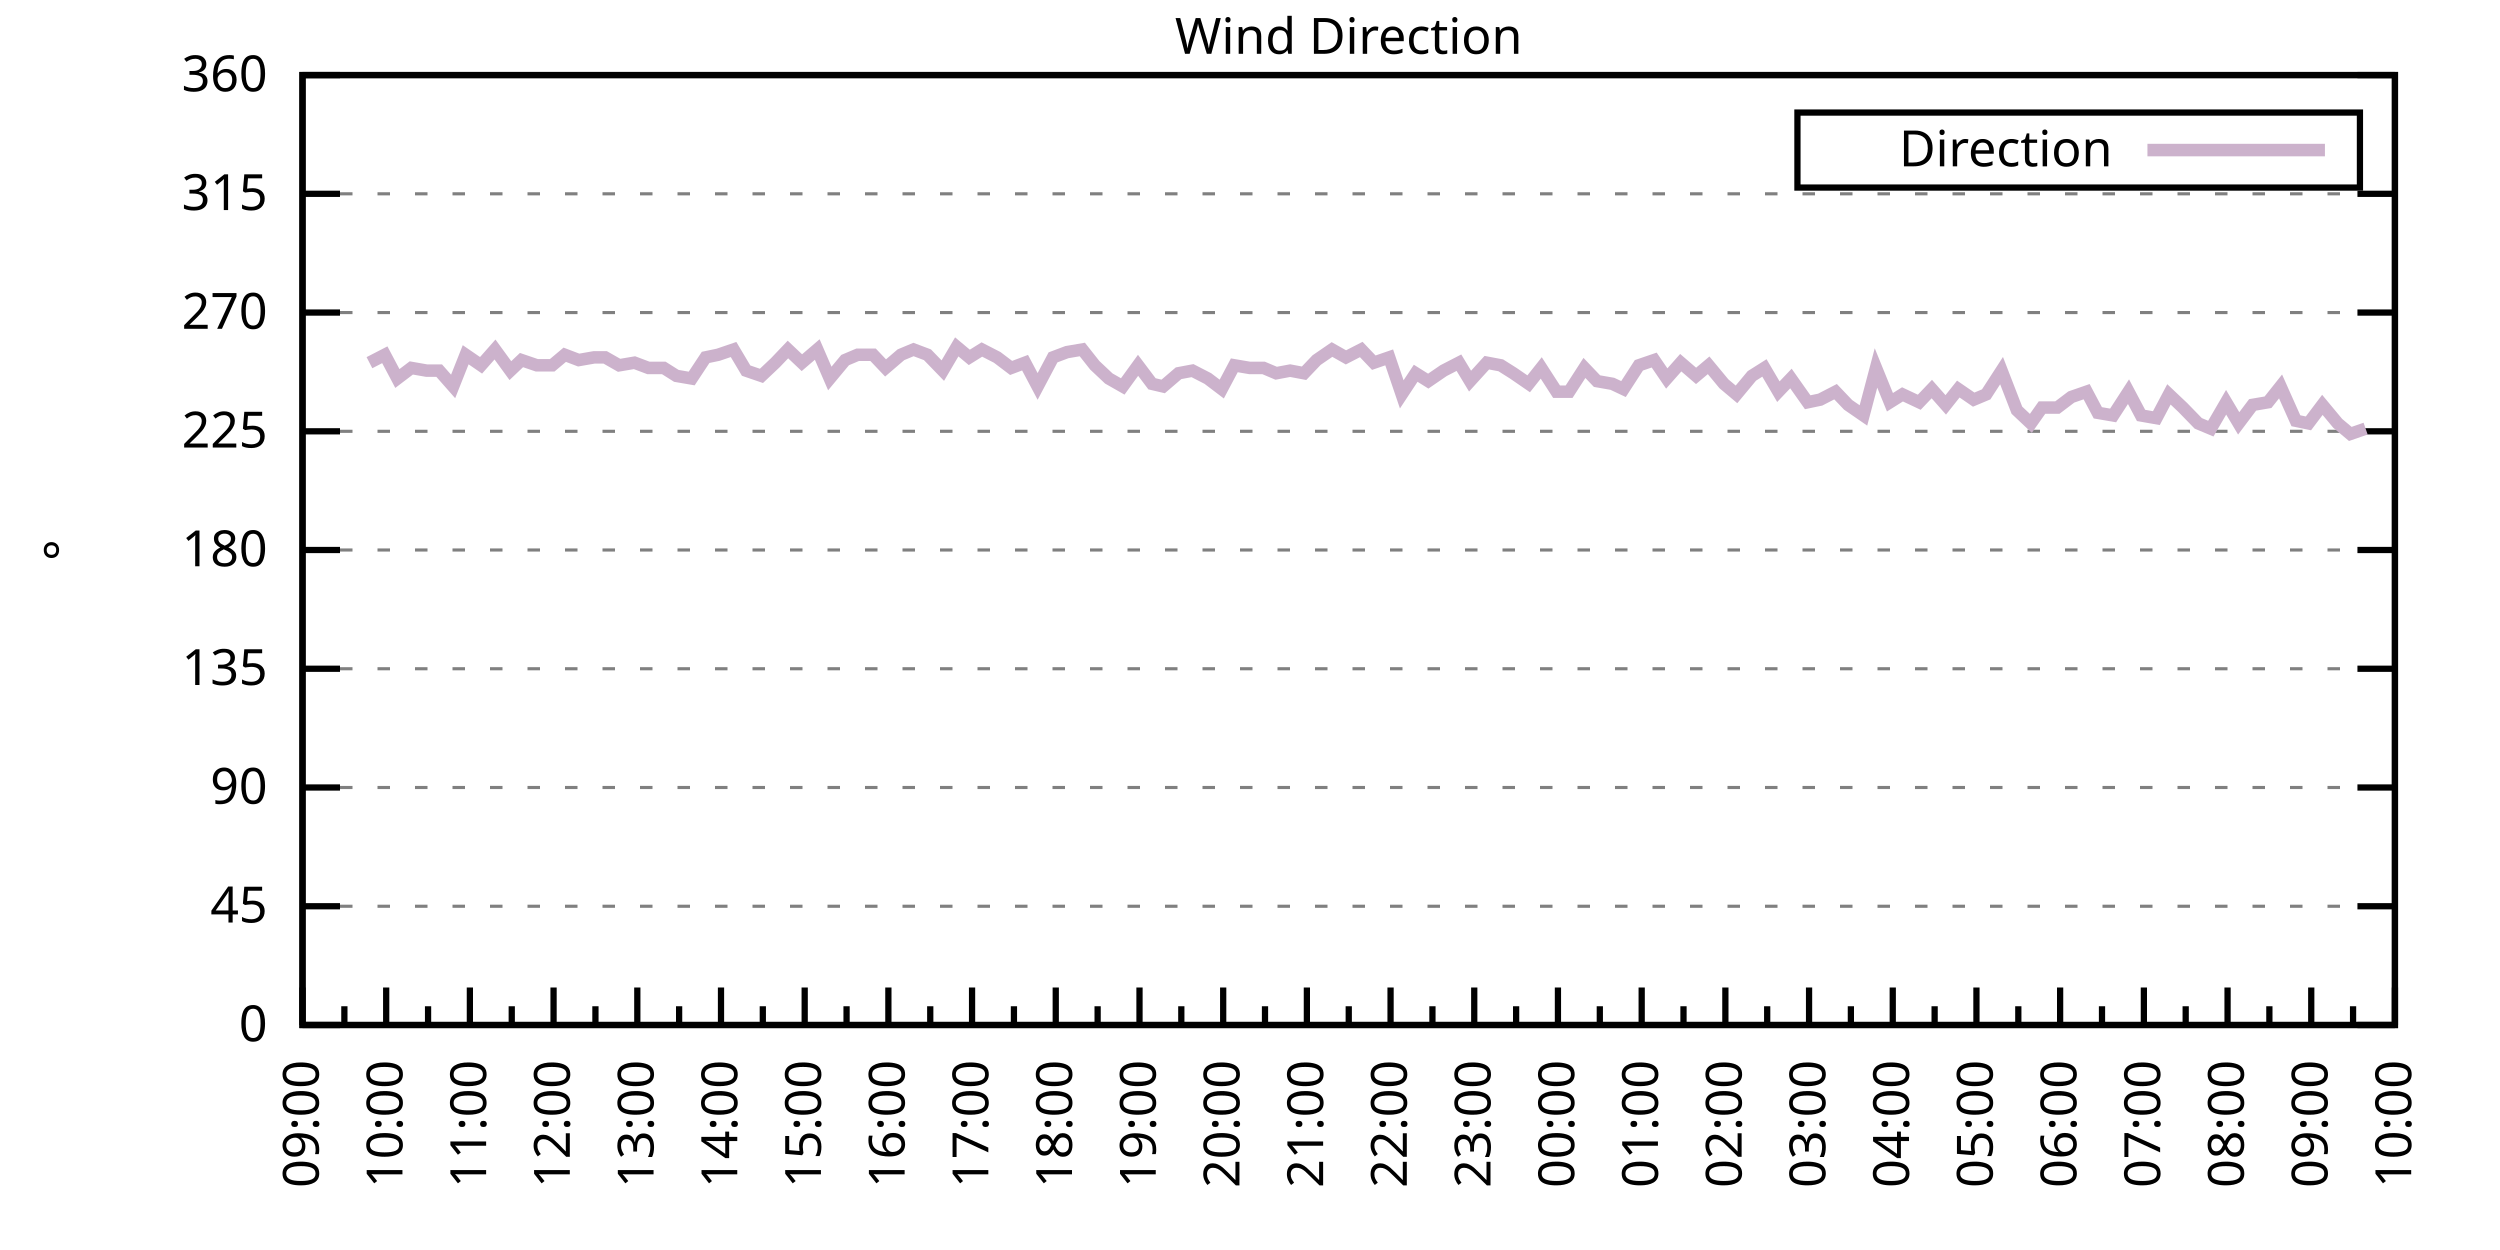
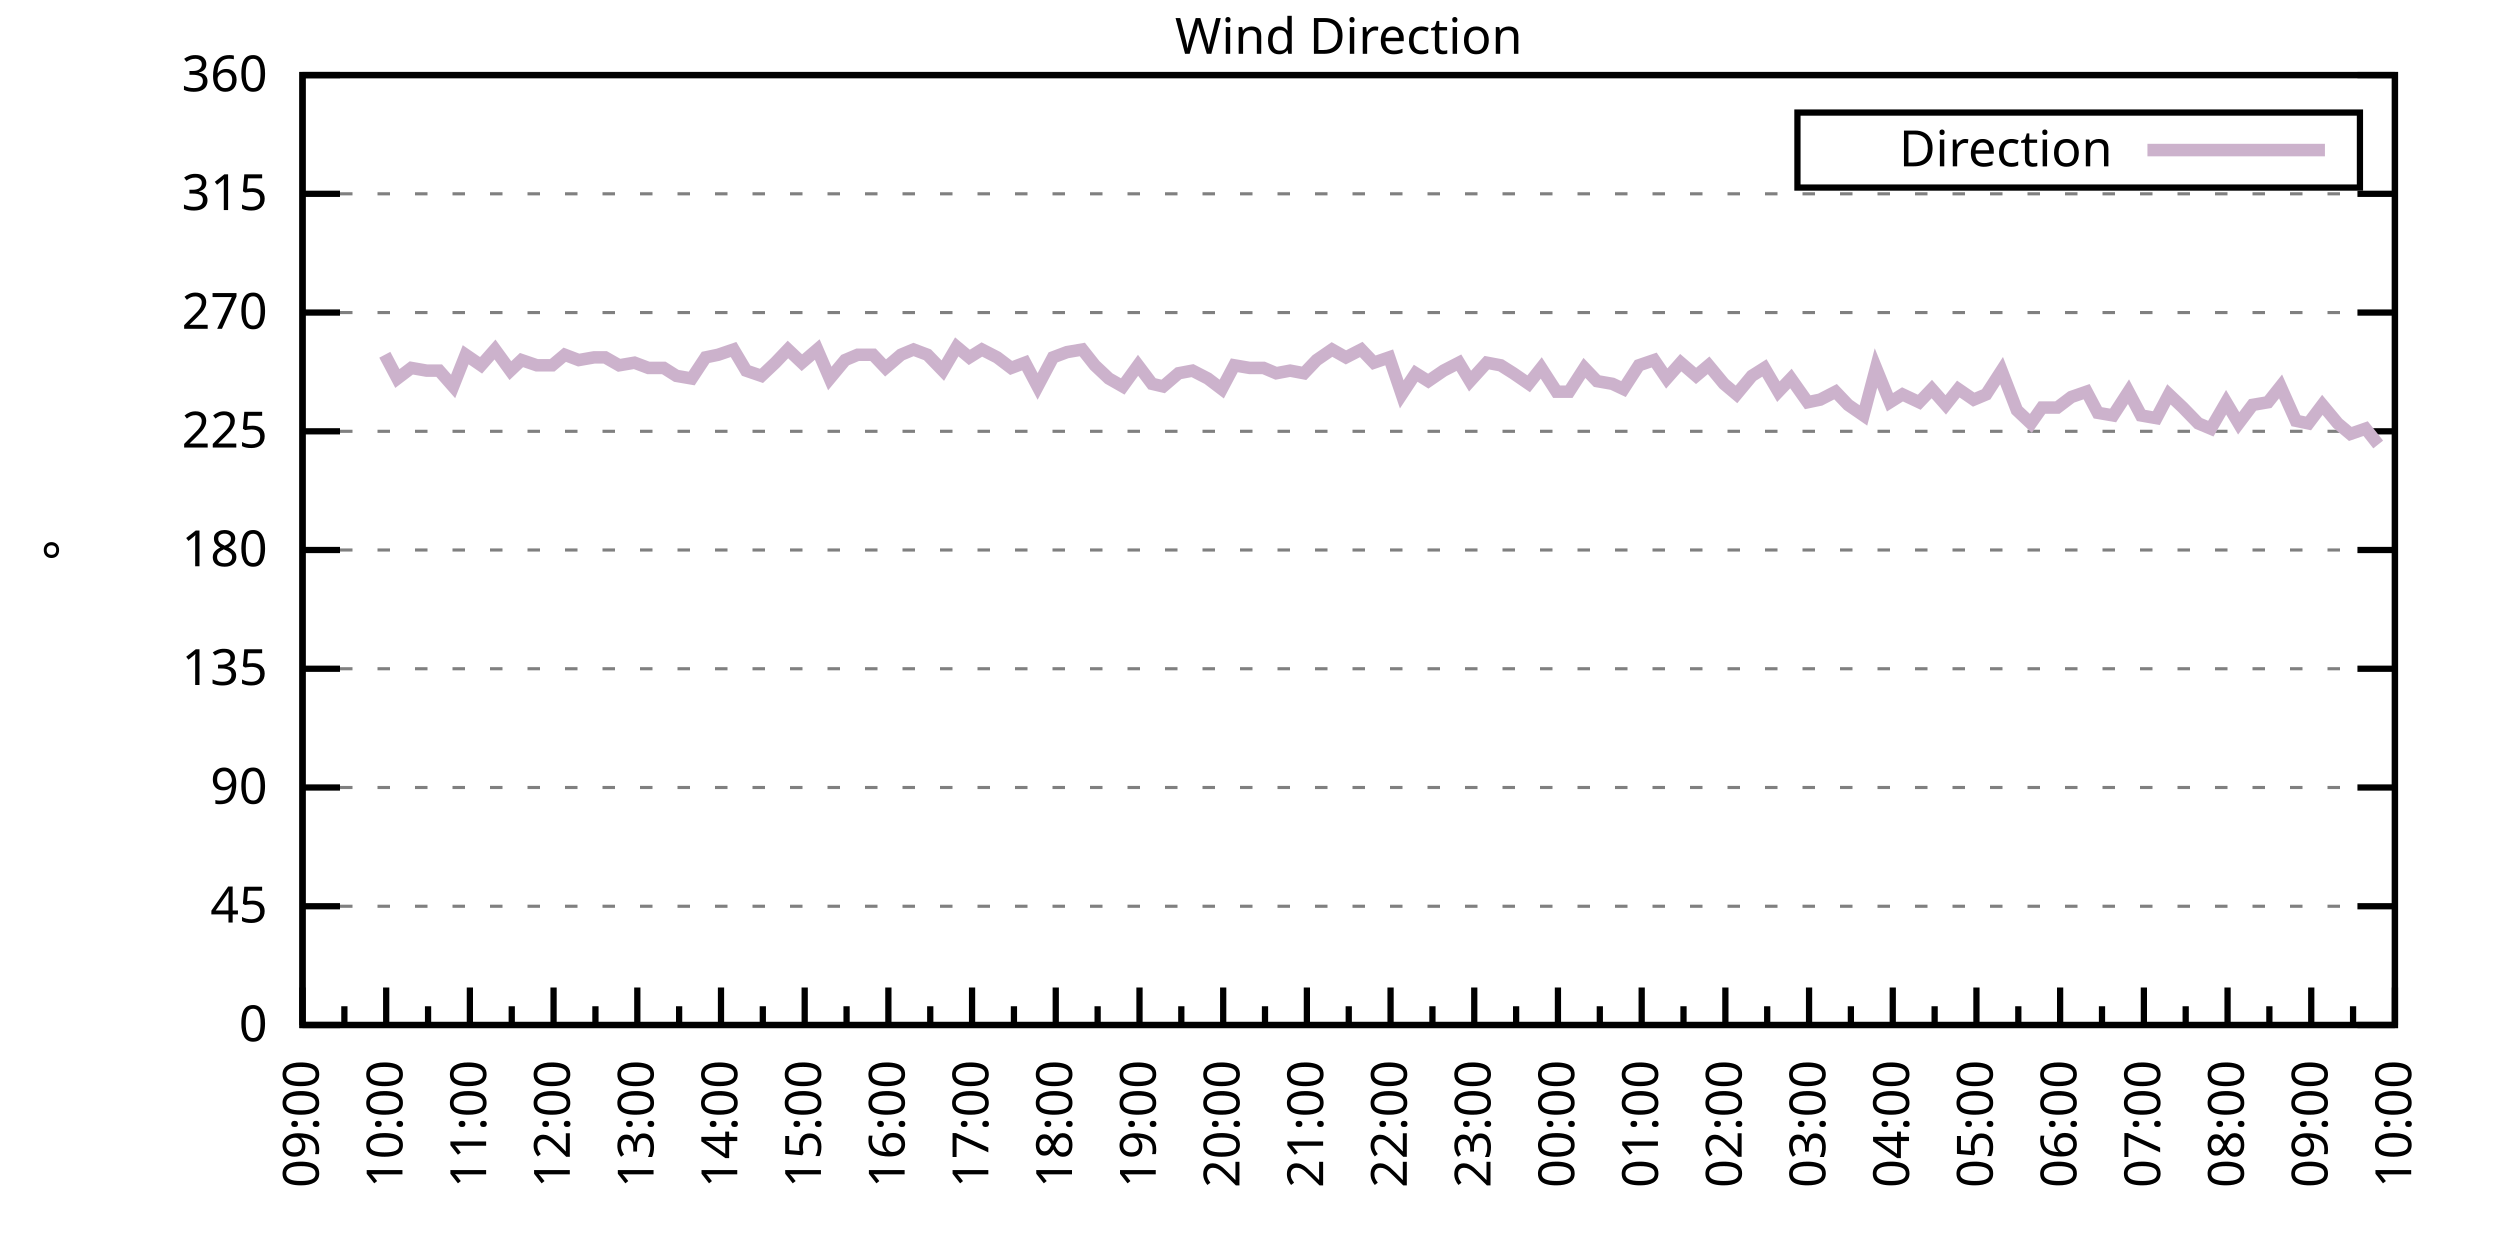
<svg xmlns="http://www.w3.org/2000/svg" xmlns:xlink="http://www.w3.org/1999/xlink" width="400" height="200" viewBox="0 0 400 200">
  <g id="gnuplot_canvas">
    <rect x="0" y="0" width="400" height="200" fill="none" />
    <defs>
      <circle id="gpDot" r="0.5" stroke-width="0.5" stroke="currentColor" />
      <path id="gpPt0" stroke-width="0.333" stroke="currentColor" d="M-1,0 h2 M0,-1 v2" />
      <path id="gpPt1" stroke-width="0.333" stroke="currentColor" d="M-1,-1 L1,1 M1,-1 L-1,1" />
      <path id="gpPt2" stroke-width="0.333" stroke="currentColor" d="M-1,0 L1,0 M0,-1 L0,1 M-1,-1 L1,1 M-1,1 L1,-1" />
      <rect id="gpPt3" stroke-width="0.333" stroke="currentColor" x="-1" y="-1" width="2" height="2" />
      <rect id="gpPt4" stroke-width="0.333" stroke="currentColor" fill="currentColor" x="-1" y="-1" width="2" height="2" />
      <circle id="gpPt5" stroke-width="0.333" stroke="currentColor" cx="0" cy="0" r="1" />
      <use xlink:href="#gpPt5" id="gpPt6" fill="currentColor" stroke="none" />
      <path id="gpPt7" stroke-width="0.333" stroke="currentColor" d="M0,-1.33 L-1.33,0.67 L1.33,0.67 z" />
      <use xlink:href="#gpPt7" id="gpPt8" fill="currentColor" stroke="none" />
      <use xlink:href="#gpPt7" id="gpPt9" stroke="currentColor" transform="rotate(180)" />
      <use xlink:href="#gpPt9" id="gpPt10" fill="currentColor" stroke="none" />
      <use xlink:href="#gpPt3" id="gpPt11" stroke="currentColor" transform="rotate(45)" />
      <use xlink:href="#gpPt11" id="gpPt12" fill="currentColor" stroke="none" />
      <path id="gpPt13" stroke-width="0.333" stroke="currentColor" d="M0,1.330 L1.265,0.411 L0.782,-1.067 L-0.782,-1.076 L-1.265,0.411 z" />
      <use xlink:href="#gpPt13" id="gpPt14" fill="currentColor" stroke="none" />
      <filter id="textbox" filterUnits="objectBoundingBox" x="0" y="0" height="1" width="1">
        <feFlood flood-color="white" flood-opacity="1" result="bgnd" />
        <feComposite in="SourceGraphic" in2="bgnd" operator="atop" />
      </filter>
      <filter id="greybox" filterUnits="objectBoundingBox" x="0" y="0" height="1" width="1">
        <feFlood flood-color="lightgrey" flood-opacity="1" result="grey" />
        <feComposite in="SourceGraphic" in2="grey" operator="atop" />
      </filter>
    </defs>
    <g fill="none" color="white" stroke="currentColor" stroke-width="1.00" stroke-linecap="butt" stroke-linejoin="miter">
</g>
    <g fill="none" color="black" stroke="currentColor" stroke-width="1.00" stroke-linecap="butt" stroke-linejoin="miter">
      <g stroke="none" shape-rendering="crispEdges">
        <polygon fill="rgb(255, 255, 255)" points="48.40,164.00 383.18,164.00 383.18,12.02 48.40,12.02 " />
      </g>
    </g>
    <g fill="none" color="black" stroke="currentColor" stroke-width="1.00" stroke-linecap="butt" stroke-linejoin="miter">
</g>
    <g fill="none" color="black" stroke="black" stroke-width="0.50" stroke-linecap="butt" stroke-linejoin="miter">
</g>
    <g fill="none" color="gray" stroke="currentColor" stroke-width="0.50" stroke-linecap="butt" stroke-linejoin="miter">
      <path stroke="gray" stroke-dasharray="2,4" class="gridline" d="M48.40,164.00 L383.19,164.00  " />
    </g>
    <g fill="none" color="gray" stroke="gray" stroke-width="1.00" stroke-linecap="butt" stroke-linejoin="miter">
</g>
    <g fill="none" color="black" stroke="currentColor" stroke-width="1.00" stroke-linecap="butt" stroke-linejoin="miter">
      <path stroke="black" d="M48.40,164.00 L54.40,164.00 M383.19,164.00 L377.19,164.00  " />
      <g transform="translate(42.80,166.60)" stroke="none" fill="black" font-family="Sans" font-size="8.00" text-anchor="end">
        <text>
          <tspan font-family="Sans"> 0</tspan>
        </text>
      </g>
    </g>
    <g fill="none" color="black" stroke="currentColor" stroke-width="1.00" stroke-linecap="butt" stroke-linejoin="miter">
</g>
    <g fill="none" color="black" stroke="black" stroke-width="0.50" stroke-linecap="butt" stroke-linejoin="miter">
</g>
    <g fill="none" color="gray" stroke="currentColor" stroke-width="0.50" stroke-linecap="butt" stroke-linejoin="miter">
      <path stroke="gray" stroke-dasharray="2,4" class="gridline" d="M48.40,145.00 L383.19,145.00  " />
    </g>
    <g fill="none" color="gray" stroke="gray" stroke-width="1.00" stroke-linecap="butt" stroke-linejoin="miter">
</g>
    <g fill="none" color="black" stroke="currentColor" stroke-width="1.00" stroke-linecap="butt" stroke-linejoin="miter">
      <path stroke="black" d="M48.40,145.00 L54.40,145.00 M383.19,145.00 L377.19,145.00  " />
      <g transform="translate(42.80,147.60)" stroke="none" fill="black" font-family="Sans" font-size="8.00" text-anchor="end">
        <text>
          <tspan font-family="Sans"> 45</tspan>
        </text>
      </g>
    </g>
    <g fill="none" color="black" stroke="currentColor" stroke-width="1.00" stroke-linecap="butt" stroke-linejoin="miter">
</g>
    <g fill="none" color="black" stroke="black" stroke-width="0.50" stroke-linecap="butt" stroke-linejoin="miter">
</g>
    <g fill="none" color="gray" stroke="currentColor" stroke-width="0.50" stroke-linecap="butt" stroke-linejoin="miter">
      <path stroke="gray" stroke-dasharray="2,4" class="gridline" d="M48.40,126.00 L383.19,126.00  " />
    </g>
    <g fill="none" color="gray" stroke="gray" stroke-width="1.00" stroke-linecap="butt" stroke-linejoin="miter">
</g>
    <g fill="none" color="black" stroke="currentColor" stroke-width="1.00" stroke-linecap="butt" stroke-linejoin="miter">
      <path stroke="black" d="M48.40,126.00 L54.40,126.00 M383.19,126.00 L377.19,126.00  " />
      <g transform="translate(42.80,128.60)" stroke="none" fill="black" font-family="Sans" font-size="8.00" text-anchor="end">
        <text>
          <tspan font-family="Sans"> 90</tspan>
        </text>
      </g>
    </g>
    <g fill="none" color="black" stroke="currentColor" stroke-width="1.00" stroke-linecap="butt" stroke-linejoin="miter">
</g>
    <g fill="none" color="black" stroke="black" stroke-width="0.50" stroke-linecap="butt" stroke-linejoin="miter">
</g>
    <g fill="none" color="gray" stroke="currentColor" stroke-width="0.50" stroke-linecap="butt" stroke-linejoin="miter">
      <path stroke="gray" stroke-dasharray="2,4" class="gridline" d="M48.40,107.00 L383.19,107.00  " />
    </g>
    <g fill="none" color="gray" stroke="gray" stroke-width="1.00" stroke-linecap="butt" stroke-linejoin="miter">
</g>
    <g fill="none" color="black" stroke="currentColor" stroke-width="1.00" stroke-linecap="butt" stroke-linejoin="miter">
      <path stroke="black" d="M48.40,107.00 L54.40,107.00 M383.19,107.00 L377.19,107.00  " />
      <g transform="translate(42.80,109.60)" stroke="none" fill="black" font-family="Sans" font-size="8.00" text-anchor="end">
        <text>
          <tspan font-family="Sans"> 135</tspan>
        </text>
      </g>
    </g>
    <g fill="none" color="black" stroke="currentColor" stroke-width="1.00" stroke-linecap="butt" stroke-linejoin="miter">
</g>
    <g fill="none" color="black" stroke="black" stroke-width="0.50" stroke-linecap="butt" stroke-linejoin="miter">
</g>
    <g fill="none" color="gray" stroke="currentColor" stroke-width="0.50" stroke-linecap="butt" stroke-linejoin="miter">
      <path stroke="gray" stroke-dasharray="2,4" class="gridline" d="M48.40,88.00 L383.19,88.00  " />
    </g>
    <g fill="none" color="gray" stroke="gray" stroke-width="1.00" stroke-linecap="butt" stroke-linejoin="miter">
</g>
    <g fill="none" color="black" stroke="currentColor" stroke-width="1.00" stroke-linecap="butt" stroke-linejoin="miter">
      <path stroke="black" d="M48.40,88.00 L54.40,88.00 M383.19,88.00 L377.19,88.00  " />
      <g transform="translate(42.80,90.60)" stroke="none" fill="black" font-family="Sans" font-size="8.00" text-anchor="end">
        <text>
          <tspan font-family="Sans"> 180</tspan>
        </text>
      </g>
    </g>
    <g fill="none" color="black" stroke="currentColor" stroke-width="1.00" stroke-linecap="butt" stroke-linejoin="miter">
</g>
    <g fill="none" color="black" stroke="black" stroke-width="0.50" stroke-linecap="butt" stroke-linejoin="miter">
</g>
    <g fill="none" color="gray" stroke="currentColor" stroke-width="0.50" stroke-linecap="butt" stroke-linejoin="miter">
      <path stroke="gray" stroke-dasharray="2,4" class="gridline" d="M48.40,69.01 L383.19,69.01  " />
    </g>
    <g fill="none" color="gray" stroke="gray" stroke-width="1.00" stroke-linecap="butt" stroke-linejoin="miter">
</g>
    <g fill="none" color="black" stroke="currentColor" stroke-width="1.00" stroke-linecap="butt" stroke-linejoin="miter">
      <path stroke="black" d="M48.40,69.01 L54.40,69.01 M383.19,69.01 L377.19,69.01  " />
      <g transform="translate(42.80,71.61)" stroke="none" fill="black" font-family="Sans" font-size="8.00" text-anchor="end">
        <text>
          <tspan font-family="Sans"> 225</tspan>
        </text>
      </g>
    </g>
    <g fill="none" color="black" stroke="currentColor" stroke-width="1.00" stroke-linecap="butt" stroke-linejoin="miter">
</g>
    <g fill="none" color="black" stroke="black" stroke-width="0.50" stroke-linecap="butt" stroke-linejoin="miter">
</g>
    <g fill="none" color="gray" stroke="currentColor" stroke-width="0.50" stroke-linecap="butt" stroke-linejoin="miter">
      <path stroke="gray" stroke-dasharray="2,4" class="gridline" d="M48.40,50.01 L383.19,50.01  " />
    </g>
    <g fill="none" color="gray" stroke="gray" stroke-width="1.00" stroke-linecap="butt" stroke-linejoin="miter">
</g>
    <g fill="none" color="black" stroke="currentColor" stroke-width="1.00" stroke-linecap="butt" stroke-linejoin="miter">
      <path stroke="black" d="M48.40,50.01 L54.40,50.01 M383.19,50.01 L377.19,50.01  " />
      <g transform="translate(42.80,52.61)" stroke="none" fill="black" font-family="Sans" font-size="8.00" text-anchor="end">
        <text>
          <tspan font-family="Sans"> 270</tspan>
        </text>
      </g>
    </g>
    <g fill="none" color="black" stroke="currentColor" stroke-width="1.00" stroke-linecap="butt" stroke-linejoin="miter">
</g>
    <g fill="none" color="black" stroke="black" stroke-width="0.50" stroke-linecap="butt" stroke-linejoin="miter">
</g>
    <g fill="none" color="gray" stroke="currentColor" stroke-width="0.50" stroke-linecap="butt" stroke-linejoin="miter">
      <path stroke="gray" stroke-dasharray="2,4" class="gridline" d="M48.40,31.01 L383.19,31.01  " />
    </g>
    <g fill="none" color="gray" stroke="gray" stroke-width="1.00" stroke-linecap="butt" stroke-linejoin="miter">
</g>
    <g fill="none" color="black" stroke="currentColor" stroke-width="1.00" stroke-linecap="butt" stroke-linejoin="miter">
      <path stroke="black" d="M48.40,31.01 L54.40,31.01 M383.19,31.01 L377.19,31.01  " />
      <g transform="translate(42.80,33.61)" stroke="none" fill="black" font-family="Sans" font-size="8.00" text-anchor="end">
        <text>
          <tspan font-family="Sans"> 315</tspan>
        </text>
      </g>
    </g>
    <g fill="none" color="black" stroke="currentColor" stroke-width="1.00" stroke-linecap="butt" stroke-linejoin="miter">
</g>
    <g fill="none" color="black" stroke="black" stroke-width="0.50" stroke-linecap="butt" stroke-linejoin="miter">
</g>
    <g fill="none" color="gray" stroke="currentColor" stroke-width="0.50" stroke-linecap="butt" stroke-linejoin="miter">
      <path stroke="gray" stroke-dasharray="2,4" class="gridline" d="M48.40,12.01 L383.19,12.01  " />
    </g>
    <g fill="none" color="gray" stroke="gray" stroke-width="1.00" stroke-linecap="butt" stroke-linejoin="miter">
</g>
    <g fill="none" color="black" stroke="currentColor" stroke-width="1.00" stroke-linecap="butt" stroke-linejoin="miter">
      <path stroke="black" d="M48.40,12.01 L54.40,12.01 M383.19,12.01 L377.19,12.01  " />
      <g transform="translate(42.80,14.61)" stroke="none" fill="black" font-family="Sans" font-size="8.00" text-anchor="end">
        <text>
          <tspan font-family="Sans"> 360</tspan>
        </text>
      </g>
    </g>
    <g fill="none" color="black" stroke="currentColor" stroke-width="1.00" stroke-linecap="butt" stroke-linejoin="miter">
      <path stroke="black" d="M48.40,164.00 L48.40,158.00  " />
      <g transform="translate(51.00,169.60) rotate(270)" stroke="none" fill="black" font-family="Sans" font-size="8.00" text-anchor="end">
        <text>
          <tspan font-family="Sans">09:00</tspan>
        </text>
      </g>
    </g>
    <g fill="none" color="black" stroke="currentColor" stroke-width="1.00" stroke-linecap="butt" stroke-linejoin="miter">
      <path stroke="black" d="M55.10,164.00 L55.10,161.00 M61.79,164.00 L61.79,158.00  " />
      <g transform="translate(64.39,169.60) rotate(270)" stroke="none" fill="black" font-family="Sans" font-size="8.00" text-anchor="end">
        <text>
          <tspan font-family="Sans">10:00</tspan>
        </text>
      </g>
    </g>
    <g fill="none" color="black" stroke="currentColor" stroke-width="1.00" stroke-linecap="butt" stroke-linejoin="miter">
      <path stroke="black" d="M68.49,164.00 L68.49,161.00 M75.18,164.00 L75.18,158.00  " />
      <g transform="translate(77.78,169.60) rotate(270)" stroke="none" fill="black" font-family="Sans" font-size="8.00" text-anchor="end">
        <text>
          <tspan font-family="Sans">11:00</tspan>
        </text>
      </g>
    </g>
    <g fill="none" color="black" stroke="currentColor" stroke-width="1.00" stroke-linecap="butt" stroke-linejoin="miter">
      <path stroke="black" d="M81.88,164.00 L81.88,161.00 M88.57,164.00 L88.57,158.00  " />
      <g transform="translate(91.17,169.60) rotate(270)" stroke="none" fill="black" font-family="Sans" font-size="8.00" text-anchor="end">
        <text>
          <tspan font-family="Sans">12:00</tspan>
        </text>
      </g>
    </g>
    <g fill="none" color="black" stroke="currentColor" stroke-width="1.00" stroke-linecap="butt" stroke-linejoin="miter">
      <path stroke="black" d="M95.27,164.00 L95.27,161.00 M101.97,164.00 L101.97,158.00  " />
      <g transform="translate(104.57,169.60) rotate(270)" stroke="none" fill="black" font-family="Sans" font-size="8.00" text-anchor="end">
        <text>
          <tspan font-family="Sans">13:00</tspan>
        </text>
      </g>
    </g>
    <g fill="none" color="black" stroke="currentColor" stroke-width="1.00" stroke-linecap="butt" stroke-linejoin="miter">
      <path stroke="black" d="M108.66,164.00 L108.66,161.00 M115.36,164.00 L115.36,158.00  " />
      <g transform="translate(117.96,169.60) rotate(270)" stroke="none" fill="black" font-family="Sans" font-size="8.00" text-anchor="end">
        <text>
          <tspan font-family="Sans">14:00</tspan>
        </text>
      </g>
    </g>
    <g fill="none" color="black" stroke="currentColor" stroke-width="1.00" stroke-linecap="butt" stroke-linejoin="miter">
      <path stroke="black" d="M122.05,164.00 L122.05,161.00 M128.75,164.00 L128.75,158.00  " />
      <g transform="translate(131.35,169.60) rotate(270)" stroke="none" fill="black" font-family="Sans" font-size="8.00" text-anchor="end">
        <text>
          <tspan font-family="Sans">15:00</tspan>
        </text>
      </g>
    </g>
    <g fill="none" color="black" stroke="currentColor" stroke-width="1.00" stroke-linecap="butt" stroke-linejoin="miter">
      <path stroke="black" d="M135.45,164.00 L135.45,161.00 M142.14,164.00 L142.14,158.00  " />
      <g transform="translate(144.74,169.60) rotate(270)" stroke="none" fill="black" font-family="Sans" font-size="8.00" text-anchor="end">
        <text>
          <tspan font-family="Sans">16:00</tspan>
        </text>
      </g>
    </g>
    <g fill="none" color="black" stroke="currentColor" stroke-width="1.00" stroke-linecap="butt" stroke-linejoin="miter">
      <path stroke="black" d="M148.84,164.00 L148.84,161.00 M155.53,164.00 L155.53,158.00  " />
      <g transform="translate(158.13,169.60) rotate(270)" stroke="none" fill="black" font-family="Sans" font-size="8.00" text-anchor="end">
        <text>
          <tspan font-family="Sans">17:00</tspan>
        </text>
      </g>
    </g>
    <g fill="none" color="black" stroke="currentColor" stroke-width="1.00" stroke-linecap="butt" stroke-linejoin="miter">
      <path stroke="black" d="M162.23,164.00 L162.23,161.00 M168.92,164.00 L168.92,158.00  " />
      <g transform="translate(171.52,169.60) rotate(270)" stroke="none" fill="black" font-family="Sans" font-size="8.00" text-anchor="end">
        <text>
          <tspan font-family="Sans">18:00</tspan>
        </text>
      </g>
    </g>
    <g fill="none" color="black" stroke="currentColor" stroke-width="1.00" stroke-linecap="butt" stroke-linejoin="miter">
      <path stroke="black" d="M175.62,164.00 L175.62,161.00 M182.32,164.00 L182.32,158.00  " />
      <g transform="translate(184.92,169.60) rotate(270)" stroke="none" fill="black" font-family="Sans" font-size="8.00" text-anchor="end">
        <text>
          <tspan font-family="Sans">19:00</tspan>
        </text>
      </g>
    </g>
    <g fill="none" color="black" stroke="currentColor" stroke-width="1.00" stroke-linecap="butt" stroke-linejoin="miter">
      <path stroke="black" d="M189.01,164.00 L189.01,161.00 M195.71,164.00 L195.71,158.00  " />
      <g transform="translate(198.31,169.60) rotate(270)" stroke="none" fill="black" font-family="Sans" font-size="8.00" text-anchor="end">
        <text>
          <tspan font-family="Sans">20:00</tspan>
        </text>
      </g>
    </g>
    <g fill="none" color="black" stroke="currentColor" stroke-width="1.00" stroke-linecap="butt" stroke-linejoin="miter">
      <path stroke="black" d="M202.40,164.00 L202.40,161.00 M209.10,164.00 L209.10,158.00  " />
      <g transform="translate(211.70,169.60) rotate(270)" stroke="none" fill="black" font-family="Sans" font-size="8.00" text-anchor="end">
        <text>
          <tspan font-family="Sans">21:00</tspan>
        </text>
      </g>
    </g>
    <g fill="none" color="black" stroke="currentColor" stroke-width="1.00" stroke-linecap="butt" stroke-linejoin="miter">
      <path stroke="black" d="M215.80,164.00 L215.80,161.00 M222.49,164.00 L222.49,158.00  " />
      <g transform="translate(225.09,169.60) rotate(270)" stroke="none" fill="black" font-family="Sans" font-size="8.00" text-anchor="end">
        <text>
          <tspan font-family="Sans">22:00</tspan>
        </text>
      </g>
    </g>
    <g fill="none" color="black" stroke="currentColor" stroke-width="1.00" stroke-linecap="butt" stroke-linejoin="miter">
      <path stroke="black" d="M229.19,164.00 L229.19,161.00 M235.88,164.00 L235.88,158.00  " />
      <g transform="translate(238.48,169.60) rotate(270)" stroke="none" fill="black" font-family="Sans" font-size="8.00" text-anchor="end">
        <text>
          <tspan font-family="Sans">23:00</tspan>
        </text>
      </g>
    </g>
    <g fill="none" color="black" stroke="currentColor" stroke-width="1.00" stroke-linecap="butt" stroke-linejoin="miter">
      <path stroke="black" d="M242.58,164.00 L242.58,161.00 M249.27,164.00 L249.27,158.00  " />
      <g transform="translate(251.87,169.60) rotate(270)" stroke="none" fill="black" font-family="Sans" font-size="8.00" text-anchor="end">
        <text>
          <tspan font-family="Sans">00:00</tspan>
        </text>
      </g>
    </g>
    <g fill="none" color="black" stroke="currentColor" stroke-width="1.00" stroke-linecap="butt" stroke-linejoin="miter">
      <path stroke="black" d="M255.97,164.00 L255.97,161.00 M262.67,164.00 L262.67,158.00  " />
      <g transform="translate(265.27,169.60) rotate(270)" stroke="none" fill="black" font-family="Sans" font-size="8.00" text-anchor="end">
        <text>
          <tspan font-family="Sans">01:00</tspan>
        </text>
      </g>
    </g>
    <g fill="none" color="black" stroke="currentColor" stroke-width="1.00" stroke-linecap="butt" stroke-linejoin="miter">
      <path stroke="black" d="M269.36,164.00 L269.36,161.00 M276.06,164.00 L276.06,158.00  " />
      <g transform="translate(278.66,169.60) rotate(270)" stroke="none" fill="black" font-family="Sans" font-size="8.00" text-anchor="end">
        <text>
          <tspan font-family="Sans">02:00</tspan>
        </text>
      </g>
    </g>
    <g fill="none" color="black" stroke="currentColor" stroke-width="1.00" stroke-linecap="butt" stroke-linejoin="miter">
      <path stroke="black" d="M282.75,164.00 L282.75,161.00 M289.45,164.00 L289.45,158.00  " />
      <g transform="translate(292.05,169.60) rotate(270)" stroke="none" fill="black" font-family="Sans" font-size="8.00" text-anchor="end">
        <text>
          <tspan font-family="Sans">03:00</tspan>
        </text>
      </g>
    </g>
    <g fill="none" color="black" stroke="currentColor" stroke-width="1.00" stroke-linecap="butt" stroke-linejoin="miter">
      <path stroke="black" d="M296.14,164.00 L296.14,161.00 M302.84,164.00 L302.84,158.00  " />
      <g transform="translate(305.44,169.60) rotate(270)" stroke="none" fill="black" font-family="Sans" font-size="8.00" text-anchor="end">
        <text>
          <tspan font-family="Sans">04:00</tspan>
        </text>
      </g>
    </g>
    <g fill="none" color="black" stroke="currentColor" stroke-width="1.00" stroke-linecap="butt" stroke-linejoin="miter">
      <path stroke="black" d="M309.54,164.00 L309.54,161.00 M316.23,164.00 L316.23,158.00  " />
      <g transform="translate(318.83,169.60) rotate(270)" stroke="none" fill="black" font-family="Sans" font-size="8.00" text-anchor="end">
        <text>
          <tspan font-family="Sans">05:00</tspan>
        </text>
      </g>
    </g>
    <g fill="none" color="black" stroke="currentColor" stroke-width="1.00" stroke-linecap="butt" stroke-linejoin="miter">
      <path stroke="black" d="M322.93,164.00 L322.93,161.00 M329.62,164.00 L329.62,158.00  " />
      <g transform="translate(332.22,169.60) rotate(270)" stroke="none" fill="black" font-family="Sans" font-size="8.00" text-anchor="end">
        <text>
          <tspan font-family="Sans">06:00</tspan>
        </text>
      </g>
    </g>
    <g fill="none" color="black" stroke="currentColor" stroke-width="1.00" stroke-linecap="butt" stroke-linejoin="miter">
      <path stroke="black" d="M336.32,164.00 L336.32,161.00 M343.02,164.00 L343.02,158.00  " />
      <g transform="translate(345.62,169.60) rotate(270)" stroke="none" fill="black" font-family="Sans" font-size="8.00" text-anchor="end">
        <text>
          <tspan font-family="Sans">07:00</tspan>
        </text>
      </g>
    </g>
    <g fill="none" color="black" stroke="currentColor" stroke-width="1.00" stroke-linecap="butt" stroke-linejoin="miter">
      <path stroke="black" d="M349.71,164.00 L349.71,161.00 M356.41,164.00 L356.41,158.00  " />
      <g transform="translate(359.01,169.60) rotate(270)" stroke="none" fill="black" font-family="Sans" font-size="8.00" text-anchor="end">
        <text>
          <tspan font-family="Sans">08:00</tspan>
        </text>
      </g>
    </g>
    <g fill="none" color="black" stroke="currentColor" stroke-width="1.00" stroke-linecap="butt" stroke-linejoin="miter">
      <path stroke="black" d="M363.10,164.00 L363.10,161.00 M369.80,164.00 L369.80,158.00  " />
      <g transform="translate(372.40,169.60) rotate(270)" stroke="none" fill="black" font-family="Sans" font-size="8.00" text-anchor="end">
        <text>
          <tspan font-family="Sans">09:00</tspan>
        </text>
      </g>
    </g>
    <g fill="none" color="black" stroke="currentColor" stroke-width="1.00" stroke-linecap="butt" stroke-linejoin="miter">
      <path stroke="black" d="M376.49,164.00 L376.49,161.00 M383.19,164.00 L383.19,158.00  " />
      <g transform="translate(385.79,169.60) rotate(270)" stroke="none" fill="black" font-family="Sans" font-size="8.00" text-anchor="end">
        <text>
          <tspan font-family="Sans">10:00</tspan>
        </text>
      </g>
    </g>
    <g fill="none" color="black" stroke="currentColor" stroke-width="1.00" stroke-linecap="butt" stroke-linejoin="miter">
</g>
    <g fill="none" color="black" stroke="currentColor" stroke-width="1.00" stroke-linecap="butt" stroke-linejoin="miter">
      <path stroke="black" d="M48.40,12.01 L48.40,164.00 L383.19,164.00 L383.19,12.01 L48.40,12.01 Z  " />
    </g>
    <g fill="none" color="black" stroke="currentColor" stroke-width="1.00" stroke-linecap="butt" stroke-linejoin="miter">
      <g transform="translate(12.80,88.01) rotate(270)" stroke="none" fill="black" font-family="Sans" font-size="8.00" text-anchor="middle">
        <text>
          <tspan font-family="Sans">°</tspan>
        </text>
      </g>
    </g>
    <g fill="none" color="black" stroke="currentColor" stroke-width="1.00" stroke-linecap="butt" stroke-linejoin="miter">
</g>
    <g fill="none" color="black" stroke="currentColor" stroke-width="1.00" stroke-linecap="butt" stroke-linejoin="miter">
      <path stroke="black" d="M287.59,30.01 L287.59,18.01 L377.59,18.01 L377.59,30.01 L287.59,30.01 Z  " />
    </g>
    <g id="Wind_direction_plot_1">
      <g fill="none" color="white" stroke="black" stroke-width="2.00" stroke-linecap="butt" stroke-linejoin="miter">
</g>
      <g fill="none" color="black" stroke="currentColor" stroke-width="2.00" stroke-linecap="butt" stroke-linejoin="miter">
        <g transform="translate(337.99,26.61)" stroke="none" fill="black" font-family="Sans" font-size="8.00" text-anchor="end">
          <text>
            <tspan font-family="Sans">Direction</tspan>
          </text>
        </g>
      </g>
      <g fill="none" color="black" stroke="currentColor" stroke-width="2.00" stroke-linecap="butt" stroke-linejoin="miter">
-         <path stroke="rgb(204, 178, 204)" d="M343.59,24.01 L371.99,24.01 M59.11,58.03 L61.57,56.76 L63.58,60.56 L65.81,58.87 L68.26,59.30 L70.27,59.30   L72.50,61.83 L74.51,56.76 L76.97,58.45 L79.20,55.92 L81.66,59.30 L83.44,57.61 L85.90,58.45 L88.35,58.45   L90.36,56.76 L92.59,57.61 L95.05,57.18 L96.83,57.18 L99.06,58.45 L101.52,58.03 L103.75,58.87 L106.21,58.87   L108.22,60.14 L110.67,60.56 L112.90,57.18 L114.91,56.76 L117.37,55.92 L119.38,59.30 L121.83,60.14 L124.06,58.03   L126.07,55.92 L128.30,58.03 L130.76,55.92 L132.77,60.56 L135.22,57.61 L137.23,56.76 L139.69,56.76 L141.69,58.87   L144.15,56.76 L146.16,55.92 L148.39,56.76 L150.85,59.30 L153.08,55.50 L155.09,57.18 L157.10,55.92 L159.55,57.18   L161.78,58.87 L164.01,58.03 L166.02,61.83 L168.48,57.18 L170.71,56.34 L173.17,55.92 L175.17,58.45 L177.41,60.56   L179.64,61.83 L182.09,58.45 L184.32,61.41 L186.11,61.83 L188.57,59.72 L190.80,59.30 L193.25,60.56 L195.48,62.25   L197.49,58.45 L199.95,58.87 L202.18,58.87 L204.19,59.72 L206.42,59.30 L208.65,59.72 L210.66,57.61 L213.12,55.92   L215.35,57.18 L217.80,55.92 L219.81,58.03 L222.27,57.18 L224.28,63.10 L226.51,59.72 L228.52,60.98 L230.97,59.30   L233.43,58.03 L235.21,60.98 L237.89,58.03 L240.12,58.45 L242.13,59.72 L244.59,61.41 L246.60,58.87 L249.05,62.67   L251.06,62.67 L253.51,58.87 L255.52,60.98 L257.98,61.41 L259.76,62.25 L262.22,58.45 L264.67,57.61 L266.68,60.56   L268.92,58.03 L271.37,60.14 L273.38,58.45 L275.83,61.41 L277.84,63.10 L280.30,60.14 L282.31,58.87 L284.54,62.67   L286.55,60.56 L289.23,64.36 L291.23,63.94 L293.69,62.67 L295.70,64.78 L298.15,66.47 L300.16,58.87 L302.39,64.36   L304.40,63.10 L307.08,64.36 L309.09,62.25 L311.32,64.78 L313.33,62.25 L315.79,63.94 L317.79,63.10 L320.25,59.30   L322.70,65.63 L324.94,67.74 L326.72,65.21 L329.18,65.21 L331.41,63.52 L333.86,62.67 L335.65,66.05 L338.10,66.47   L340.56,62.67 L342.57,66.47 L345.02,66.90 L347.03,63.10 L349.26,65.21 L351.72,67.74 L353.73,68.58 L356.18,64.36   L358.19,67.74 L360.42,64.78 L362.88,64.36 L364.89,61.83 L367.34,67.32 L369.35,67.74 L371.58,64.78 L374.04,67.74   L376.05,69.43 L378.50,68.58  " />
+         <path stroke="rgb(204, 178, 204)" d="M343.59,24.01 L371.99,24.01 M61.57,56.76 L63.58,60.56 L65.81,58.87 L68.26,59.30 L70.27,59.30 L72.50,61.83   L74.51,56.76 L76.97,58.45 L79.20,55.92 L81.66,59.30 L83.44,57.61 L85.90,58.45 L88.35,58.45 L90.36,56.76   L92.59,57.61 L95.05,57.18 L96.83,57.18 L99.06,58.45 L101.52,58.03 L103.75,58.87 L106.21,58.87 L108.22,60.14   L110.67,60.56 L112.90,57.18 L114.91,56.76 L117.37,55.92 L119.38,59.30 L121.83,60.14 L124.06,58.03 L126.07,55.92   L128.30,58.03 L130.76,55.92 L132.77,60.56 L135.22,57.61 L137.23,56.76 L139.69,56.76 L141.69,58.87 L144.15,56.76   L146.16,55.92 L148.39,56.76 L150.85,59.30 L153.08,55.50 L155.09,57.18 L157.10,55.92 L159.55,57.18 L161.78,58.87   L164.01,58.03 L166.02,61.83 L168.48,57.18 L170.71,56.34 L173.17,55.92 L175.17,58.45 L177.41,60.56 L179.64,61.83   L182.09,58.45 L184.32,61.41 L186.11,61.83 L188.57,59.72 L190.80,59.30 L193.25,60.56 L195.48,62.25 L197.49,58.45   L199.95,58.87 L202.18,58.87 L204.19,59.72 L206.42,59.30 L208.65,59.72 L210.66,57.61 L213.12,55.92 L215.35,57.18   L217.80,55.92 L219.81,58.03 L222.27,57.18 L224.28,63.10 L226.51,59.72 L228.52,60.98 L230.97,59.30 L233.43,58.03   L235.21,60.98 L237.89,58.03 L240.12,58.45 L242.13,59.72 L244.59,61.41 L246.60,58.87 L249.05,62.67 L251.06,62.67   L253.51,58.87 L255.52,60.98 L257.98,61.41 L259.76,62.25 L262.22,58.45 L264.67,57.61 L266.68,60.56 L268.92,58.03   L271.37,60.14 L273.38,58.45 L275.83,61.41 L277.84,63.10 L280.30,60.14 L282.31,58.87 L284.54,62.67 L286.55,60.56   L289.23,64.36 L291.23,63.94 L293.69,62.67 L295.70,64.78 L298.15,66.47 L300.16,58.87 L302.39,64.36 L304.40,63.10   L307.08,64.36 L309.09,62.25 L311.32,64.78 L313.33,62.25 L315.79,63.94 L317.79,63.10 L320.25,59.30 L322.70,65.63   L324.94,67.74 L326.72,65.21 L329.18,65.21 L331.41,63.52 L333.86,62.67 L335.65,66.05 L338.10,66.47 L340.56,62.67   L342.57,66.47 L345.02,66.90 L347.03,63.10 L349.26,65.21 L351.72,67.74 L353.73,68.58 L356.18,64.36 L358.19,67.74   L360.42,64.78 L362.88,64.36 L364.89,61.83 L367.34,67.32 L369.35,67.74 L371.58,64.78 L374.04,67.74 L376.05,69.43   L378.50,68.58 L380.51,71.12  " />
      </g>
    </g>
    <g fill="none" color="black" stroke="currentColor" stroke-width="2.00" stroke-linecap="butt" stroke-linejoin="miter">
</g>
    <g fill="none" color="black" stroke="black" stroke-width="1.00" stroke-linecap="butt" stroke-linejoin="miter">
</g>
    <g fill="none" color="black" stroke="currentColor" stroke-width="1.00" stroke-linecap="butt" stroke-linejoin="miter">
      <path stroke="black" d="M48.40,12.01 L48.40,164.00 L383.19,164.00 L383.19,12.01 L48.40,12.01 Z  " />
    </g>
    <g fill="none" color="black" stroke="currentColor" stroke-width="1.00" stroke-linecap="butt" stroke-linejoin="miter">
      <g transform="translate(215.79,8.61)" stroke="none" fill="black" font-family="Sans" font-size="8.00" text-anchor="middle">
        <text>
          <tspan font-family="Sans">Wind Direction</tspan>
        </text>
      </g>
    </g>
    <g fill="none" color="black" stroke="currentColor" stroke-width="1.00" stroke-linecap="butt" stroke-linejoin="miter">
</g>
  </g>
</svg>
